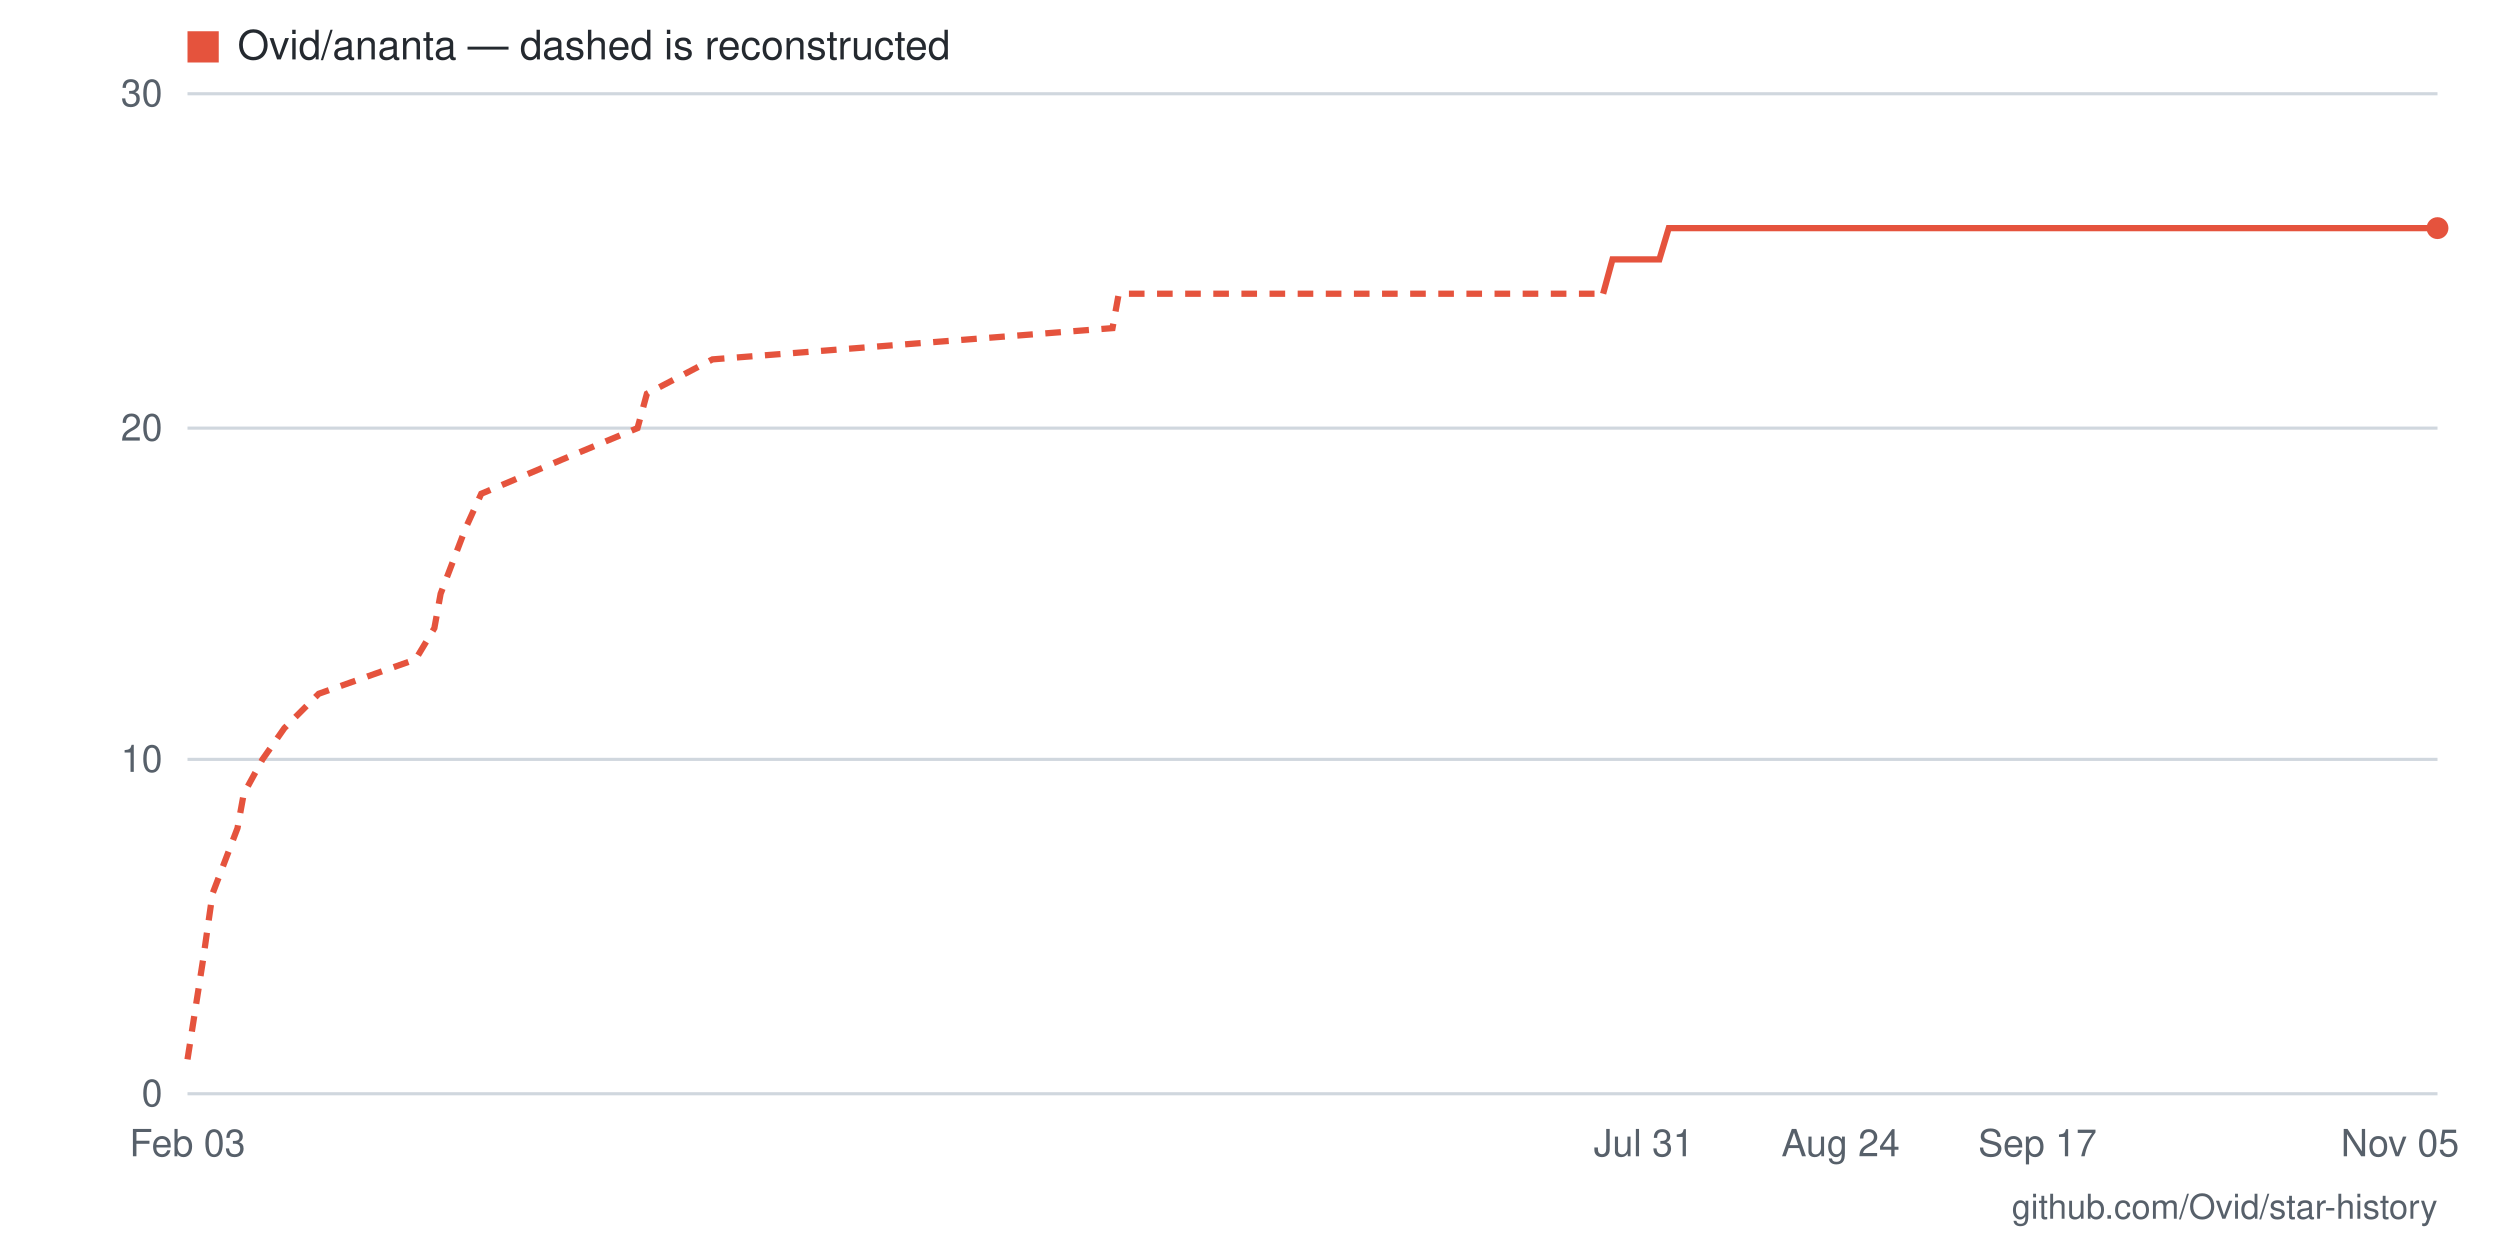
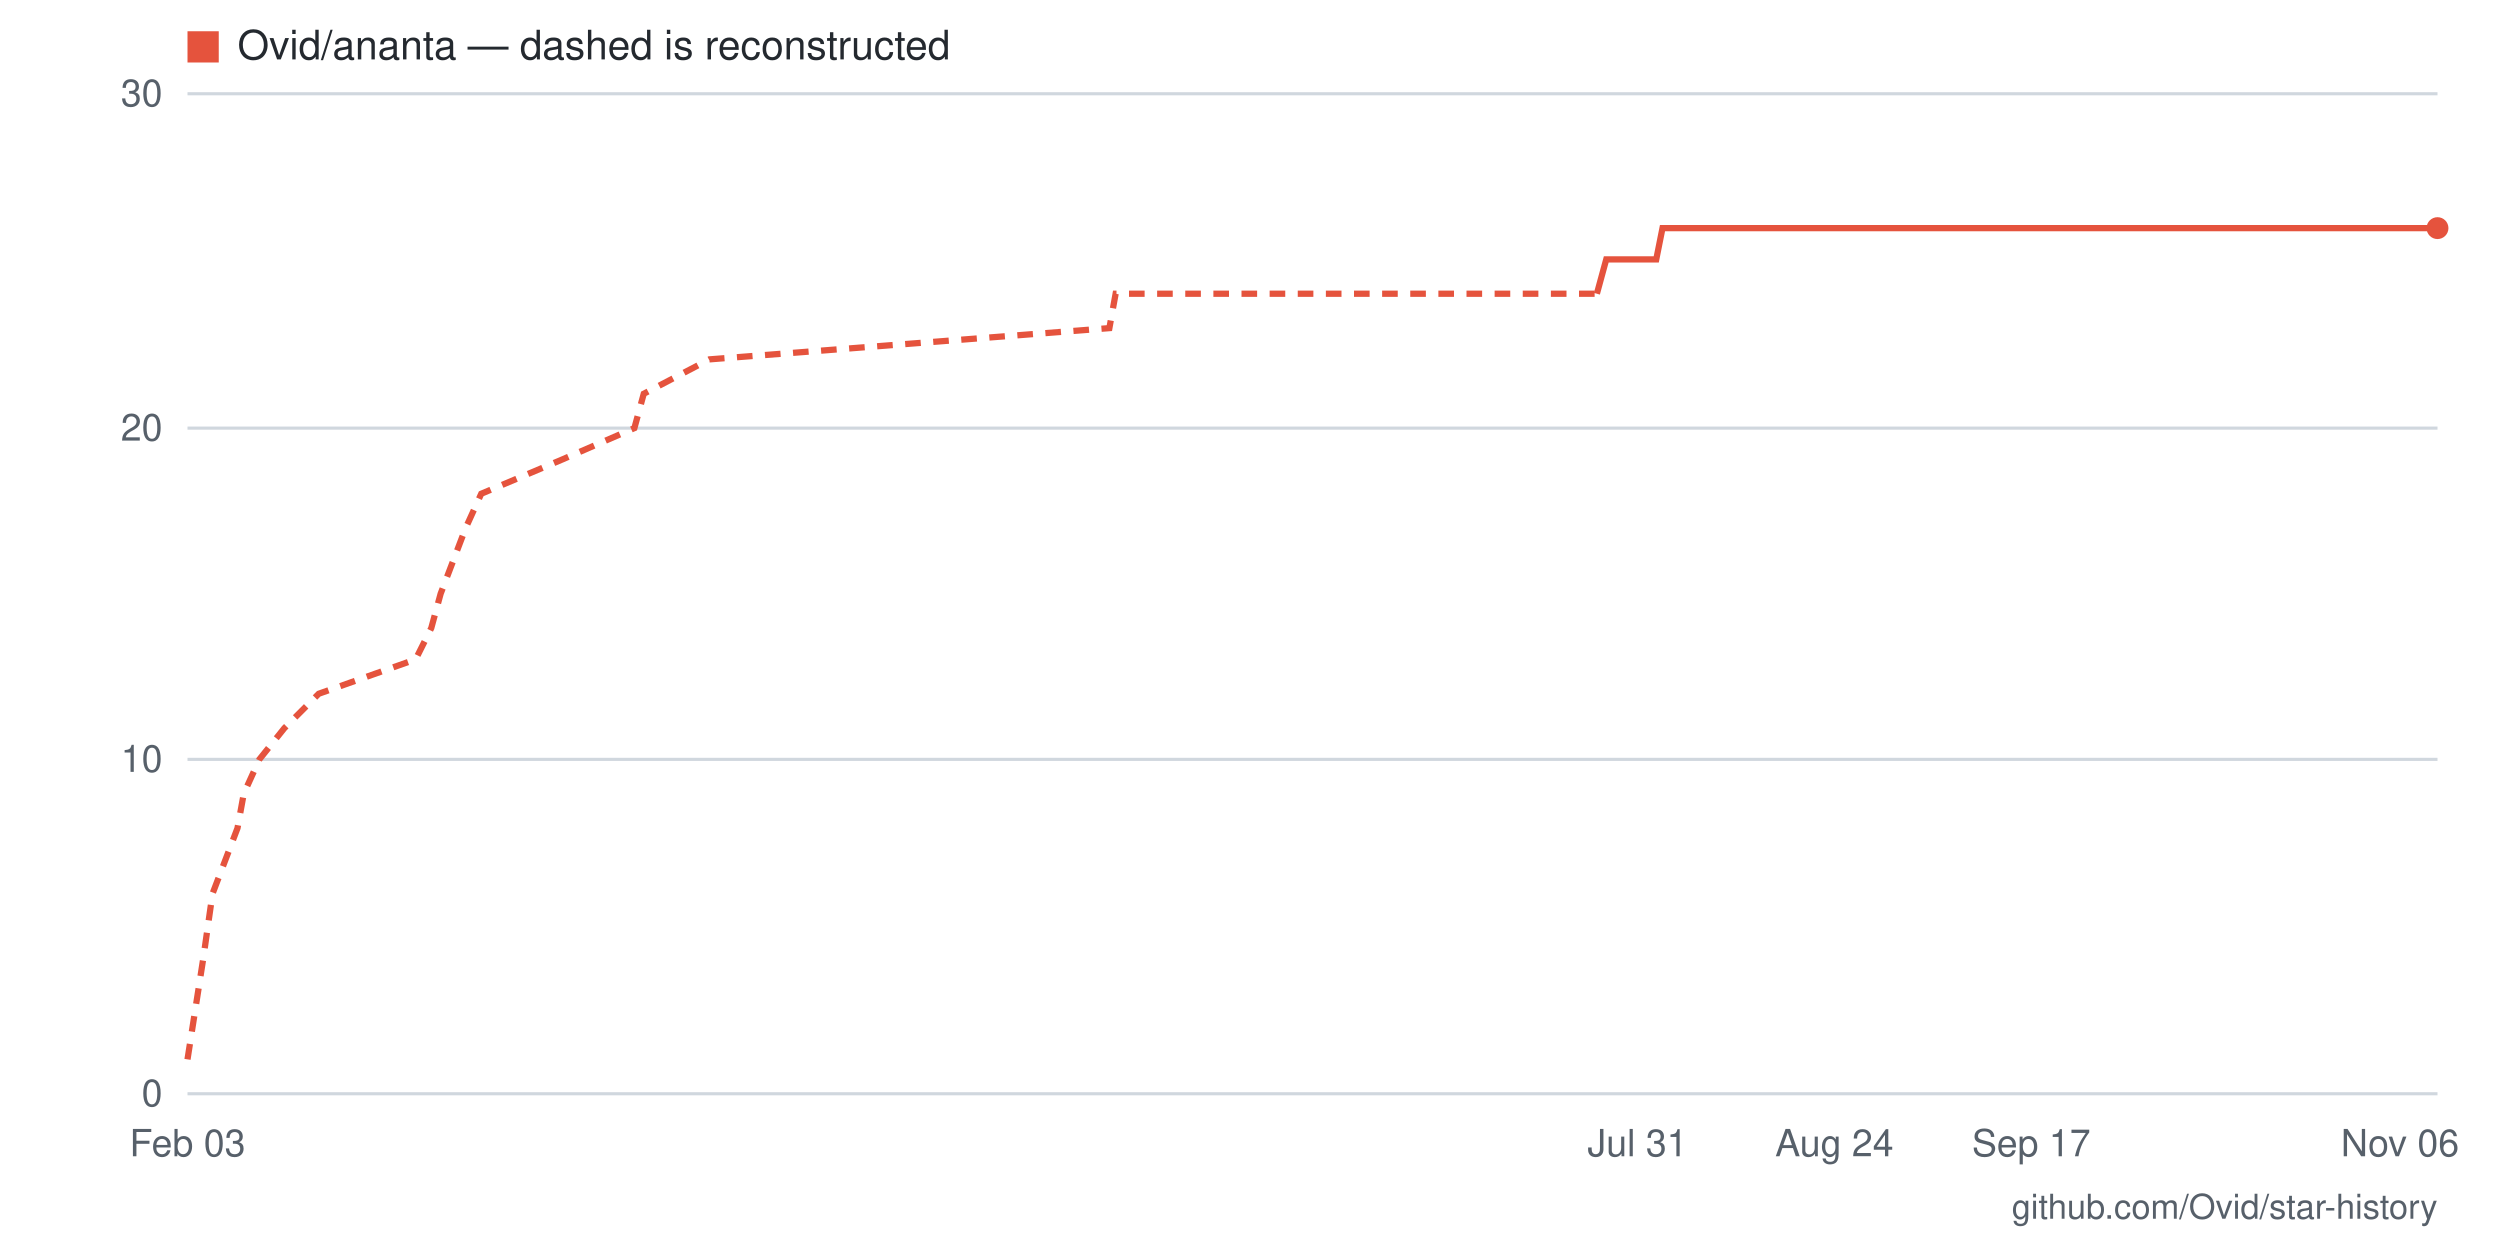
- <svg xmlns="http://www.w3.org/2000/svg" viewBox="0 0 800 400" width="800" height="400" role="img" aria-label="Star history for Ovid/ananta: 26 stars as of 2026-11-05">
+ <svg xmlns="http://www.w3.org/2000/svg" viewBox="0 0 800 400" width="800" height="400" role="img" aria-label="Star history for Ovid/ananta: 26 stars as of 2026-11-06">
  <rect width="800" height="400" fill="#ffffff" />
  <line x1="60" y1="350" x2="780" y2="350" stroke="#d0d7de" stroke-width="1" />
  <text x="52" y="354" text-anchor="end" font-family="-apple-system,BlinkMacSystemFont,'Segoe UI',Helvetica,Arial,sans-serif" font-size="12" fill="#57606a">0</text>
  <line x1="60" y1="243" x2="780" y2="243" stroke="#d0d7de" stroke-width="1" />
  <text x="52" y="247" text-anchor="end" font-family="-apple-system,BlinkMacSystemFont,'Segoe UI',Helvetica,Arial,sans-serif" font-size="12" fill="#57606a">10</text>
  <line x1="60" y1="137" x2="780" y2="137" stroke="#d0d7de" stroke-width="1" />
  <text x="52" y="141" text-anchor="end" font-family="-apple-system,BlinkMacSystemFont,'Segoe UI',Helvetica,Arial,sans-serif" font-size="12" fill="#57606a">20</text>
  <line x1="60" y1="30" x2="780" y2="30" stroke="#d0d7de" stroke-width="1" />
  <text x="52" y="34" text-anchor="end" font-family="-apple-system,BlinkMacSystemFont,'Segoe UI',Helvetica,Arial,sans-serif" font-size="12" fill="#57606a">30</text>
-   <text x="768" y="370" text-anchor="middle" font-family="-apple-system,BlinkMacSystemFont,'Segoe UI',Helvetica,Arial,sans-serif" font-size="12" fill="#57606a">Nov 05</text>
-   <text x="652" y="370" text-anchor="middle" font-family="-apple-system,BlinkMacSystemFont,'Segoe UI',Helvetica,Arial,sans-serif" font-size="12" fill="#57606a">Sep 17</text>
-   <text x="589" y="370" text-anchor="middle" font-family="-apple-system,BlinkMacSystemFont,'Segoe UI',Helvetica,Arial,sans-serif" font-size="12" fill="#57606a">Aug 24</text>
-   <text x="526" y="370" text-anchor="middle" font-family="-apple-system,BlinkMacSystemFont,'Segoe UI',Helvetica,Arial,sans-serif" font-size="12" fill="#57606a">Jul 31</text>
+   <text x="768" y="370" text-anchor="middle" font-family="-apple-system,BlinkMacSystemFont,'Segoe UI',Helvetica,Arial,sans-serif" font-size="12" fill="#57606a">Nov 06</text>
+   <text x="650" y="370" text-anchor="middle" font-family="-apple-system,BlinkMacSystemFont,'Segoe UI',Helvetica,Arial,sans-serif" font-size="12" fill="#57606a">Sep 17</text>
+   <text x="587" y="370" text-anchor="middle" font-family="-apple-system,BlinkMacSystemFont,'Segoe UI',Helvetica,Arial,sans-serif" font-size="12" fill="#57606a">Aug 24</text>
+   <text x="524" y="370" text-anchor="middle" font-family="-apple-system,BlinkMacSystemFont,'Segoe UI',Helvetica,Arial,sans-serif" font-size="12" fill="#57606a">Jul 31</text>
  <text x="60" y="370" text-anchor="middle" font-family="-apple-system,BlinkMacSystemFont,'Segoe UI',Helvetica,Arial,sans-serif" font-size="12" fill="#57606a">Feb 03</text>
-   <polyline fill="none" stroke="#e5533d" stroke-width="2" stroke-dasharray="5 4" points="60,339 65,307 68,286 76,265 78,254 84,243 91,233 102,222 133,211 139,201 141,190 149,169 154,158 180,147 204,137 207,126 228,115 356,105 358,94 513,94" />
-   <polyline fill="none" stroke="#e5533d" stroke-width="2" points="513,94 516,83 518,83 521,83 523,83 526,83 529,83 531,83 534,73 537,73 539,73 542,73 544,73 547,73 550,73 552,73 555,73 557,73 560,73 563,73 565,73 568,73 571,73 573,73 576,73 578,73 581,73 584,73 586,73 589,73 591,73 594,73 597,73 599,73 602,73 605,73 607,73 610,73 612,73 615,73 618,73 620,73 623,73 626,73 628,73 631,73 633,73 636,73 639,73 641,73 644,73 646,73 649,73 652,73 654,73 657,73 660,73 662,73 665,73 667,73 670,73 673,73 675,73 678,73 681,73 683,73 686,73 688,73 691,73 694,73 696,73 699,73 701,73 704,73 707,73 709,73 712,73 715,73 717,73 720,73 722,73 725,73 728,73 730,73 733,73 735,73 738,73 741,73 743,73 746,73 749,73 751,73 754,73 756,73 759,73 762,73 764,73 767,73 770,73 772,73 775,73 777,73 780,73" />
+   <polyline fill="none" stroke="#e5533d" stroke-width="2" stroke-dasharray="5 4" points="60,339 65,307 68,286 76,265 78,254 83,243 91,233 102,222 133,211 138,201 141,190 149,169 154,158 180,147 203,137 206,126 227,115 355,105 357,94 511,94" />
+   <polyline fill="none" stroke="#e5533d" stroke-width="2" points="511,94 514,83 517,83 519,83 522,83 524,83 527,83 530,83 532,73 535,73 537,73 540,73 543,73 545,73 548,73 550,73 553,73 556,73 558,73 561,73 563,73 566,73 569,73 571,73 574,73 577,73 579,73 582,73 584,73 587,73 590,73 592,73 595,73 597,73 600,73 603,73 605,73 608,73 610,73 613,73 616,73 618,73 621,73 623,73 626,73 629,73 631,73 634,73 637,73 639,73 642,73 644,73 647,73 650,73 652,73 655,73 657,73 660,73 663,73 665,73 668,73 670,73 673,73 676,73 678,73 681,73 683,73 686,73 689,73 691,73 694,73 697,73 699,73 702,73 704,73 707,73 710,73 712,73 715,73 717,73 720,73 723,73 725,73 728,73 730,73 733,73 736,73 738,73 741,73 743,73 746,73 749,73 751,73 754,73 757,73 759,73 762,73 764,73 767,73 770,73 772,73 775,73 777,73 780,73" />
  <circle cx="780" cy="73" r="3.5" fill="#e5533d" />
  <rect x="60" y="10" width="10" height="10" fill="#e5533d" />
  <text x="76" y="19" font-family="-apple-system,BlinkMacSystemFont,'Segoe UI',Helvetica,Arial,sans-serif" font-size="13" fill="#24292f">Ovid/ananta — dashed is reconstructed</text>
  <text x="780" y="390" text-anchor="end" font-family="-apple-system,BlinkMacSystemFont,'Segoe UI',Helvetica,Arial,sans-serif" font-size="11" fill="#57606a">github.com/Ovid/star-history</text>
</svg>
